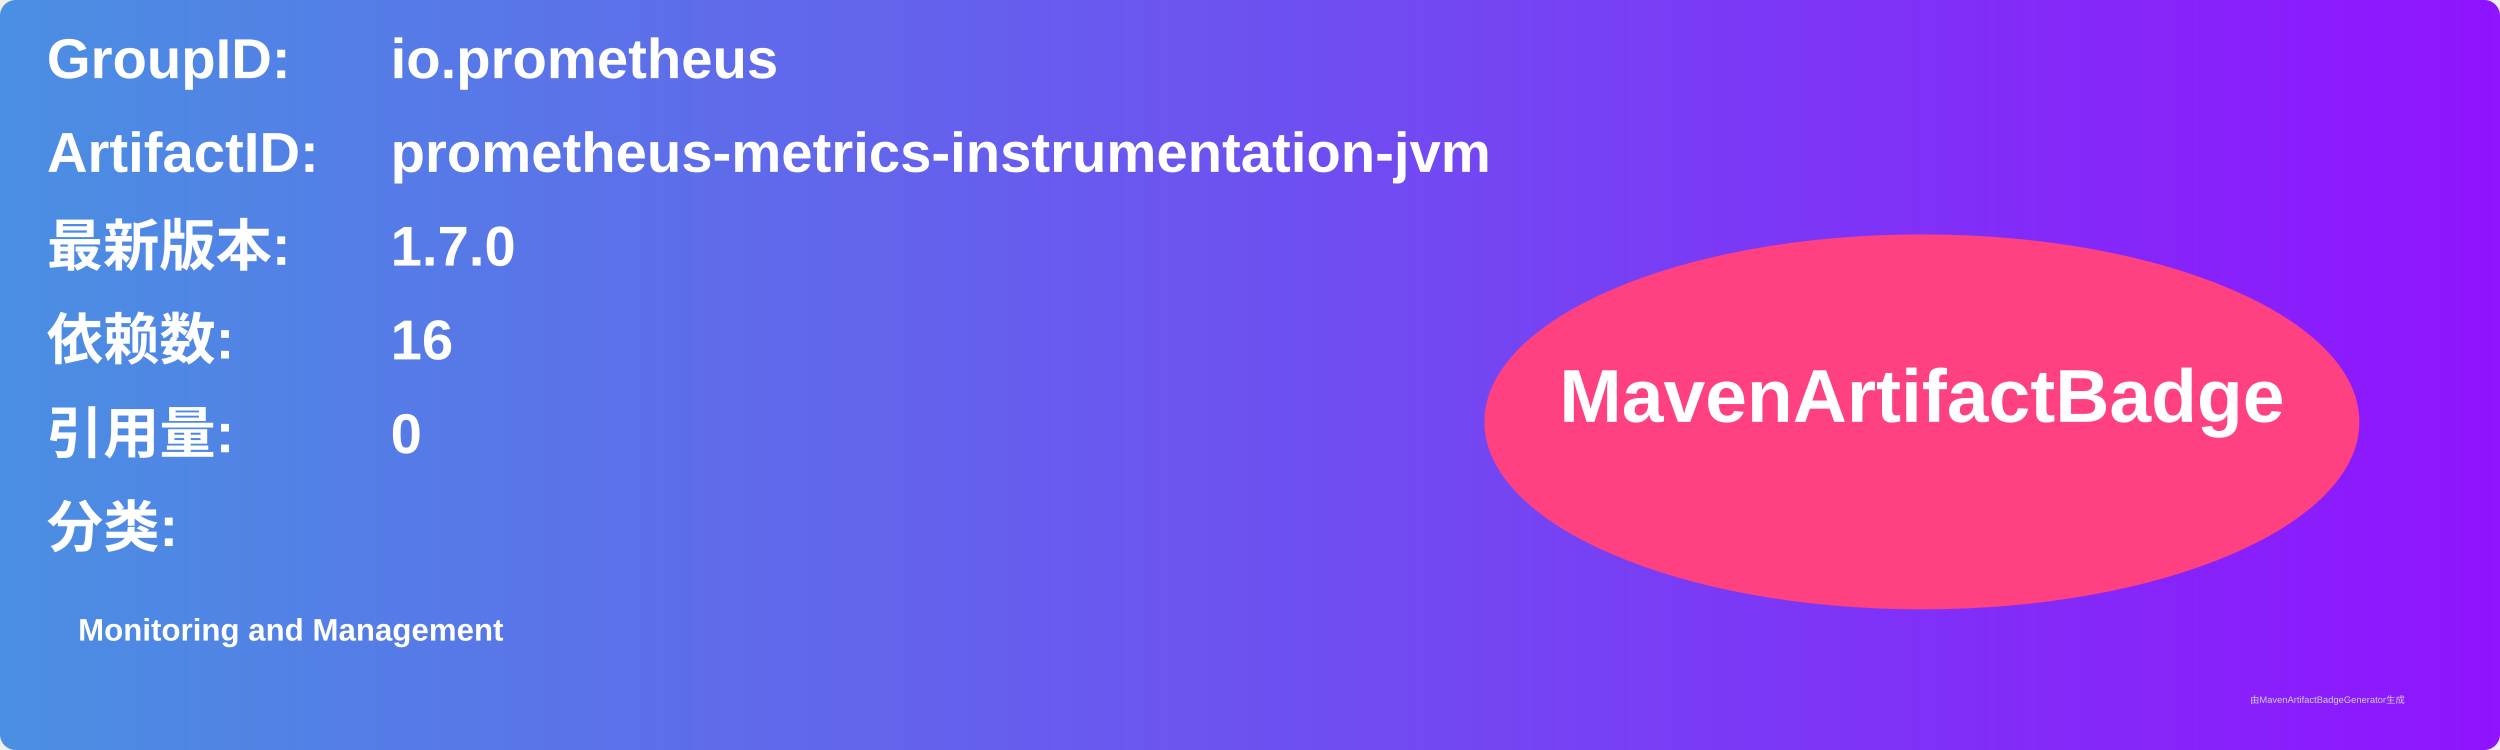
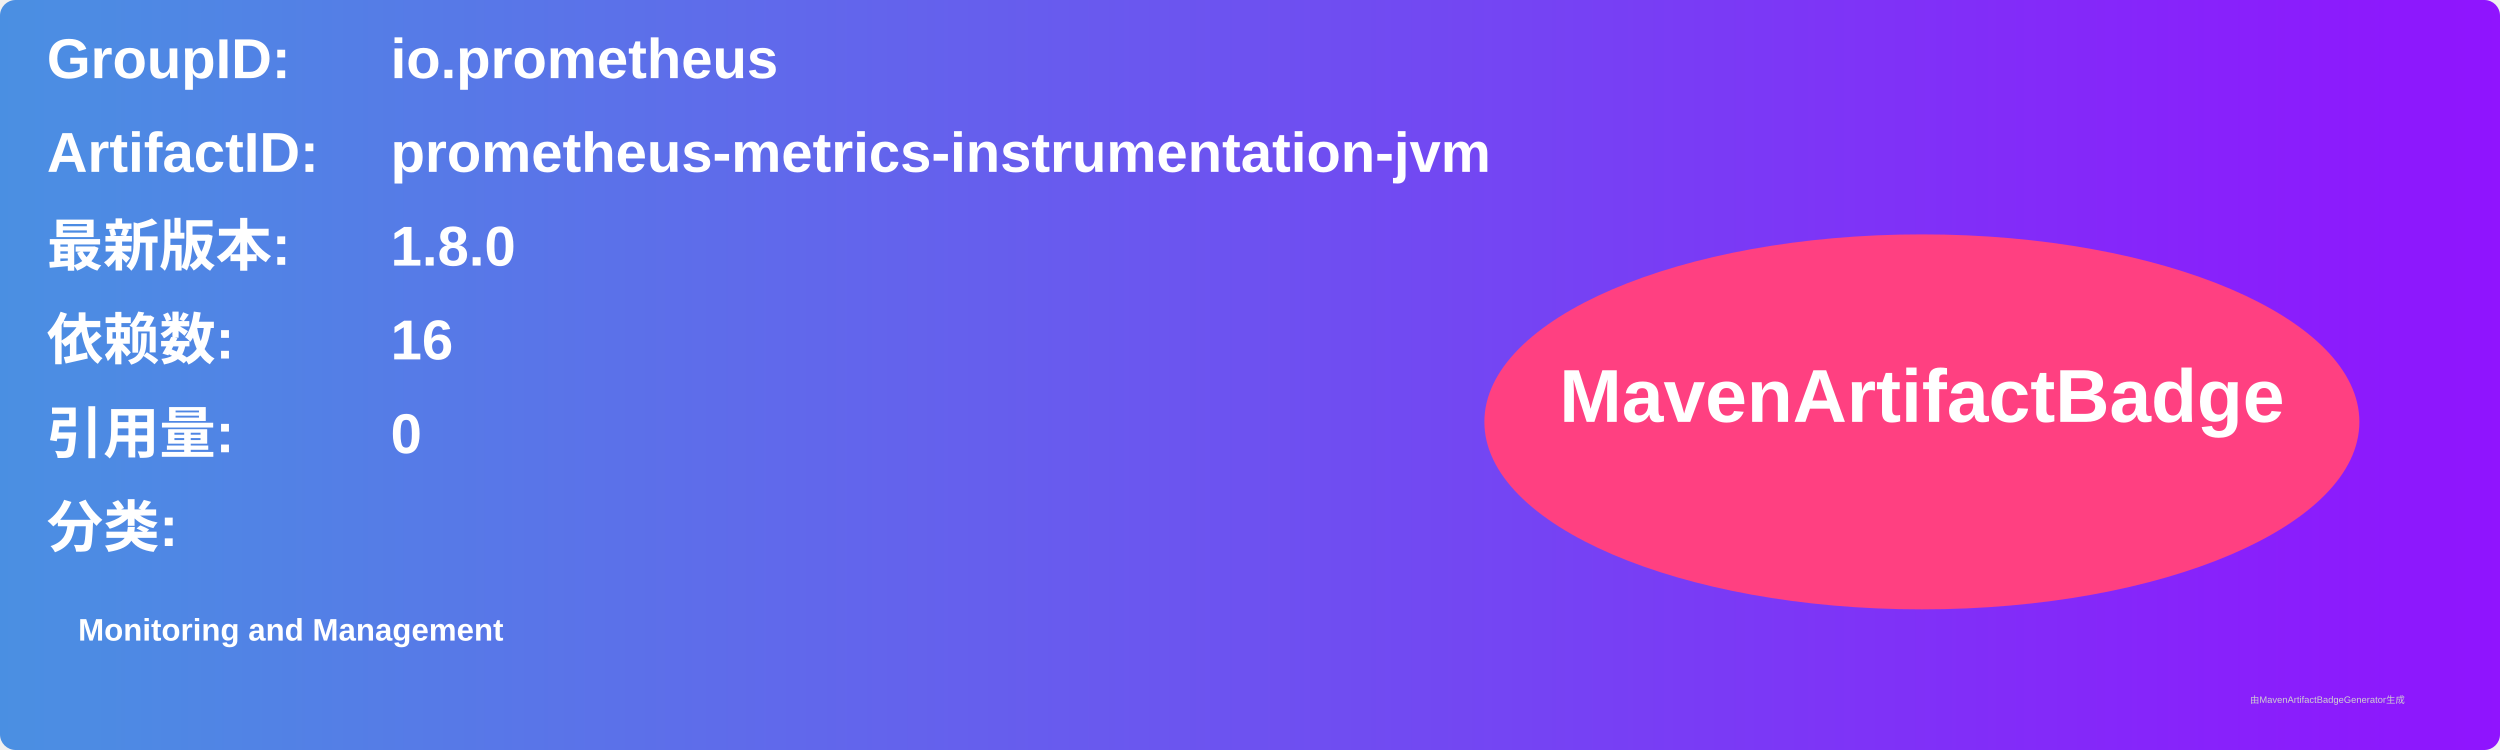
<svg xmlns="http://www.w3.org/2000/svg" width="800" height="240" viewBox="0 0 800 240">
  <linearGradient id="grad" x1="0%" y1="0%" x2="100%" y2="0%">
    <stop offset="0%" stop-color="#4a90e2" />
    <stop offset="100%" stop-color="#9013fe" />
  </linearGradient>
  <rect width="100%" height="100%" rx="5" ry="5" fill="url(#grad)" />
  <g transform="translate(15, 15)">
    <text x="0" y="10" font-family="Arial" font-size="18" fill="white" font-weight="bold" width="260">GroupID:</text>
    <text x="110" y="10" font-family="Arial" font-size="18" fill="white" font-weight="bold" width="460">io.prometheus</text>
    <text x="0" y="40" font-family="Arial" font-size="18" fill="white" font-weight="bold" width="260">ArtifactID:</text>
    <text x="110" y="40" font-family="Arial" font-size="18" fill="white" font-weight="bold" width="460">prometheus-metrics-instrumentation-jvm</text>
    <text x="0" y="70" font-family="Arial" font-size="18" fill="white" font-weight="bold">最新版本:</text>
    <text x="110" y="70" font-family="Arial" font-size="18" fill="white" font-weight="bold">
-       <tspan font-weight="bold">1.7.0</tspan>
+       <tspan font-weight="bold">1.8.0</tspan>
    </text>
    <text x="0" y="100" font-family="Arial" font-size="18" fill="white" font-weight="bold">依赖数: </text>
    <text x="110" y="100" font-family="Arial" font-size="18" fill="white">
      <tspan font-weight="bold">16</tspan>
    </text>
    <text x="0" y="130" font-family="Arial" font-size="18" fill="white" font-weight="bold">引用量: </text>
    <text x="110" y="130" font-family="Arial" font-size="18" fill="white">
      <tspan font-weight="bold">0</tspan>
    </text>
    <text x="0" y="160" font-family="Arial" font-size="18" fill="white" font-weight="bold">分类:</text>
    <text x="10" y="190" font-family="Arial" font-size="10" fill="white">
      <tspan font-weight="bold">Monitoring and Management</tspan>
    </text>
    <ellipse cx="600" cy="120" rx="140" ry="60" fill="#ff4081" />
    <text x="600" y="120" text-anchor="middle" font-family="Arial" font-size="24" fill="white" font-weight="bold">MavenArtifactBadge</text>
  </g>
  <text x="720" y="225" font-family="Arial" font-size="3" fill="#d0d0d0">由MavenArtifactBadgeGenerator生成</text>
</svg>
